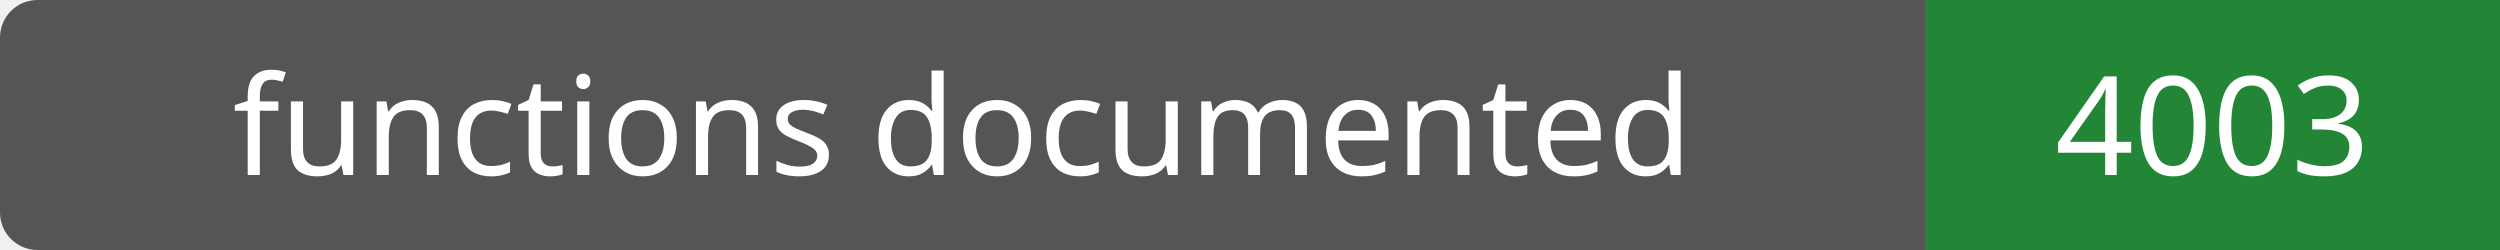
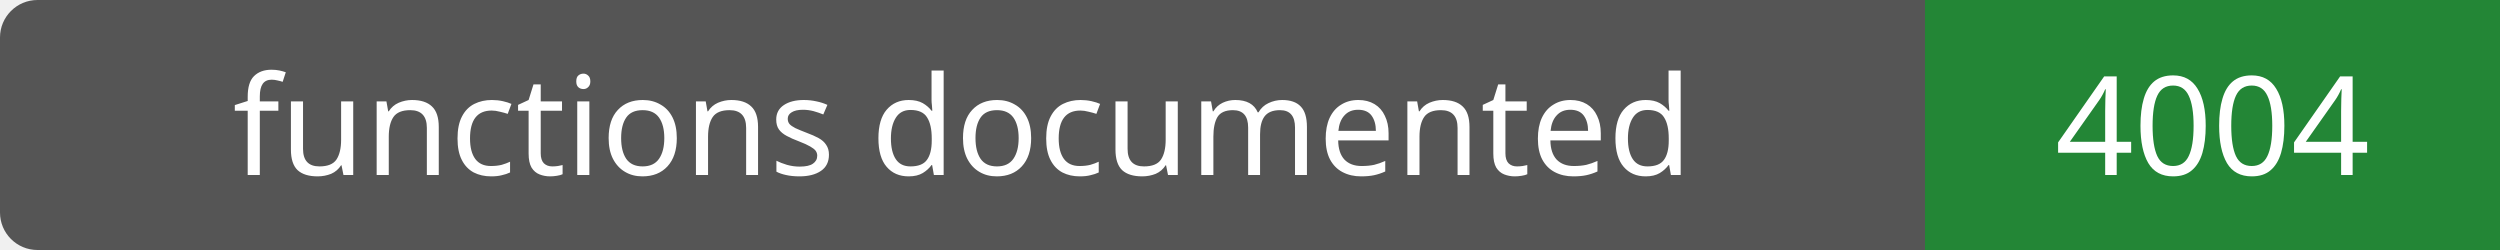
- <svg xmlns="http://www.w3.org/2000/svg" width="200" height="20" role="img" aria-label="functions documented: 4003">
+ <svg xmlns="http://www.w3.org/2000/svg" width="200" height="20" role="img" aria-label="functions documented: 4004">
  <rect width="200" height="20" rx="3" fill="#555" />
  <path fill="#238636" d="M154 0h46v20H154z" />
  <g fill="#fff" text-anchor="middle" font-family="Verdana,sans-serif" font-size="11">
    <text x="77.0" y="14">functions documented</text>
-     <text x="177.0" y="14">4003</text>
+     <text x="177.0" y="14">4004</text>
  </g>
</svg>
